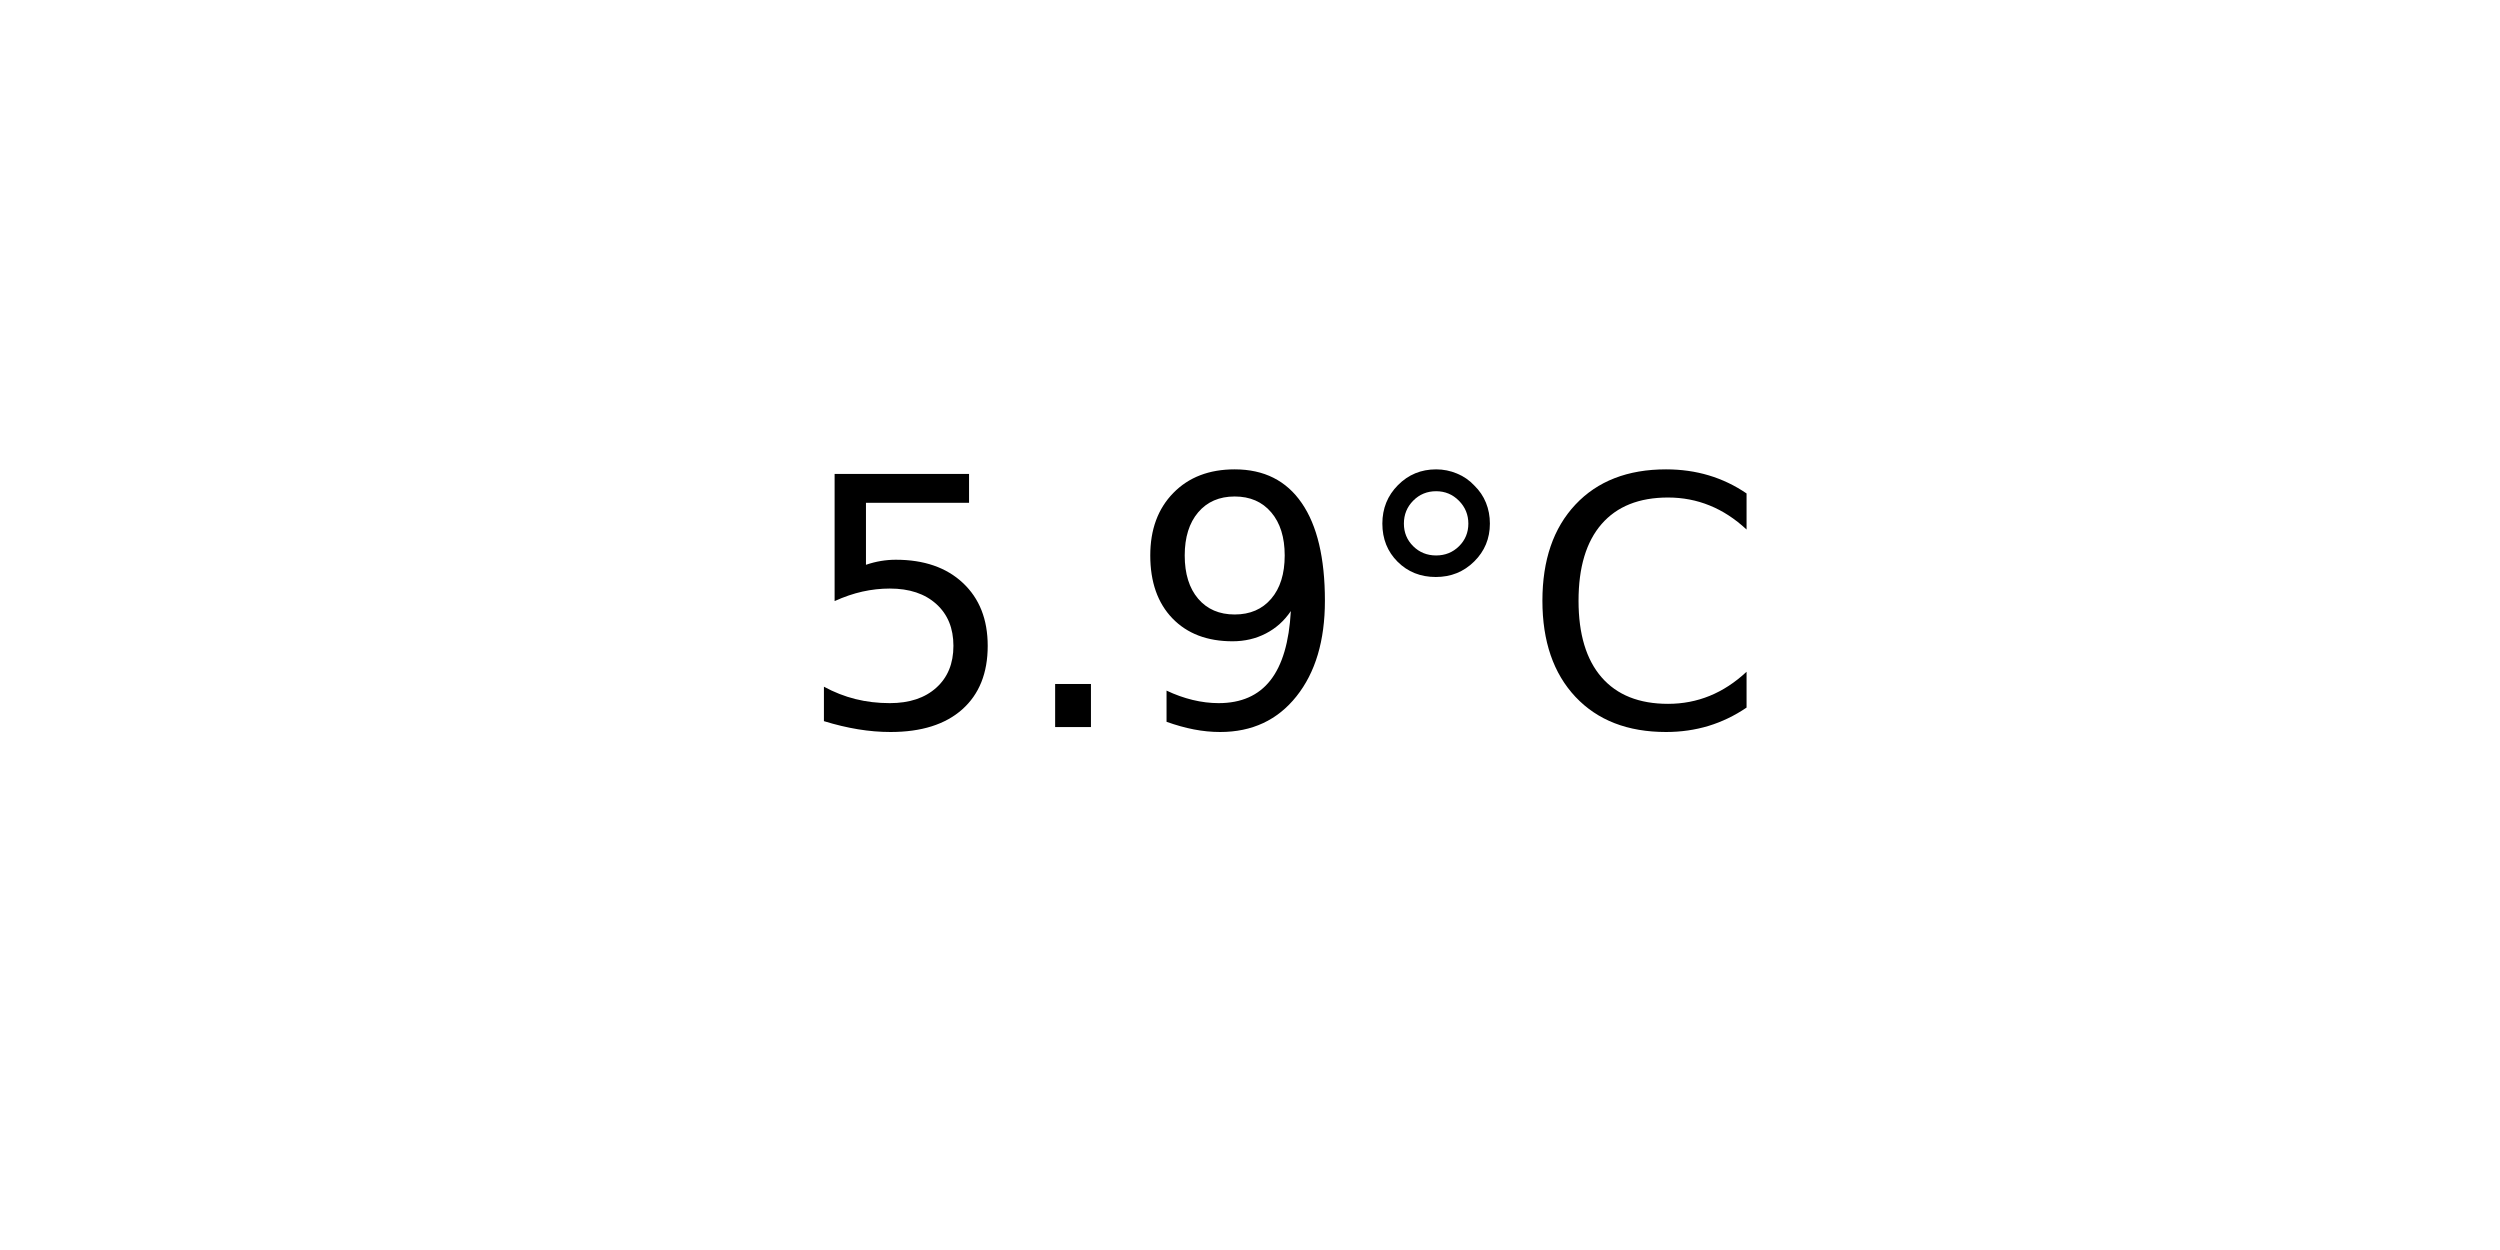
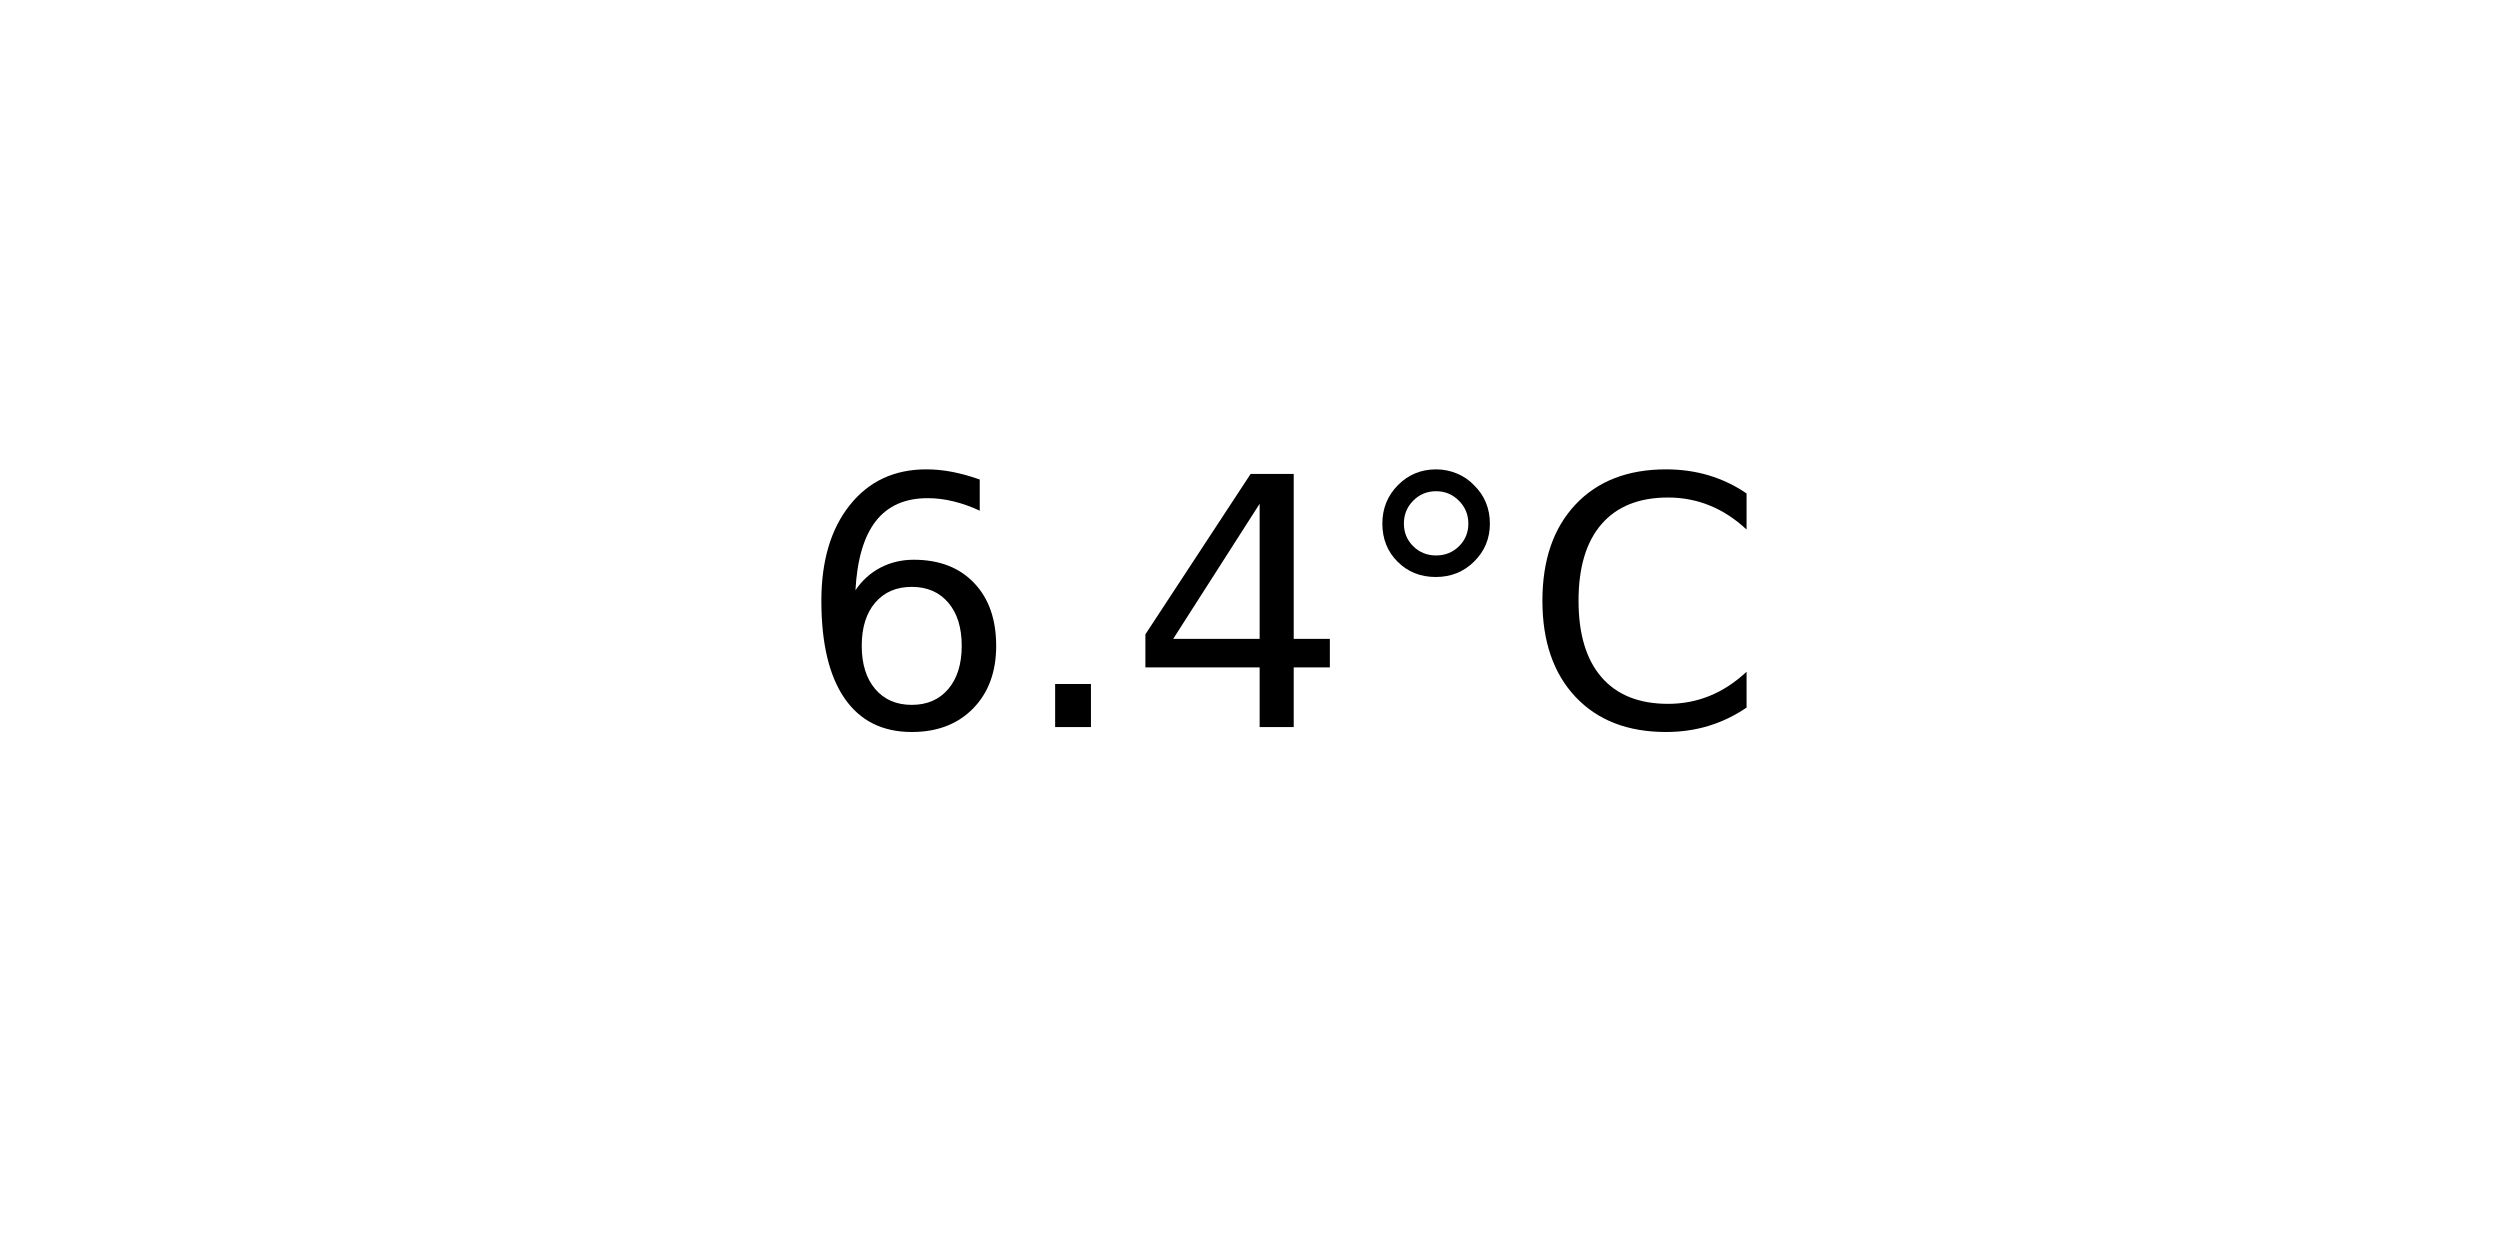
<svg xmlns="http://www.w3.org/2000/svg" xmlns:xlink="http://www.w3.org/1999/xlink" width="72pt" height="36pt" viewBox="0 0 72 36" version="1.1">
  <defs>
    <style type="text/css">*{stroke-linejoin: round; stroke-linecap: butt}</style>
  </defs>
  <g id="figure_1">
    <g id="axes_1">
      <g id="text_1">
        <g transform="translate(22.95703 20.93937) scale(0.1 -0.1)">
          <defs>
-             <path id="DejaVuSans-35" d="M 691 4666  L 3169 4666  L 3169 4134  L 1269 4134  L 1269 2991  Q 1406 3038 1543 3061  Q 1681 3084 1819 3084  Q 2600 3084 3056 2656  Q 3513 2228 3513 1497  Q 3513 744 3044 326  Q 2575 -91 1722 -91  Q 1428 -91 1123 -41  Q 819 9 494 109  L 494 744  Q 775 591 1075 516  Q 1375 441 1709 441  Q 2250 441 2565 725  Q 2881 1009 2881 1497  Q 2881 1984 2565 2268  Q 2250 2553 1709 2553  Q 1456 2553 1204 2497  Q 953 2441 691 2322  L 691 4666  z " transform="scale(0.015625)" />
+             <path id="DejaVuSans-36" d="M 2113 2584  Q 1688 2584 1439 2293  Q 1191 2003 1191 1497  Q 1191 994 1439 701  Q 1688 409 2113 409  Q 2538 409 2786 701  Q 3034 994 3034 1497  Q 3034 2003 2786 2293  Q 2538 2584 2113 2584  z M 3366 4563  L 3366 3988  Q 3128 4100 2886 4159  Q 2644 4219 2406 4219  Q 1781 4219 1451 3797  Q 1122 3375 1075 2522  Q 1259 2794 1537 2939  Q 1816 3084 2150 3084  Q 2853 3084 3261 2657  Q 3669 2231 3669 1497  Q 3669 778 3244 343  Q 2819 -91 2113 -91  Q 1303 -91 875 529  Q 447 1150 447 2328  Q 447 3434 972 4092  Q 1497 4750 2381 4750  Q 2619 4750 2861 4703  Q 3103 4656 3366 4563  z " transform="scale(0.015625)" />
            <path id="DejaVuSans-2e" d="M 684 794  L 1344 794  L 1344 0  L 684 0  L 684 794  z " transform="scale(0.015625)" />
-             <path id="DejaVuSans-39" d="M 703 97  L 703 672  Q 941 559 1184 500  Q 1428 441 1663 441  Q 2288 441 2617 861  Q 2947 1281 2994 2138  Q 2813 1869 2534 1725  Q 2256 1581 1919 1581  Q 1219 1581 811 2004  Q 403 2428 403 3163  Q 403 3881 828 4315  Q 1253 4750 1959 4750  Q 2769 4750 3195 4129  Q 3622 3509 3622 2328  Q 3622 1225 3098 567  Q 2575 -91 1691 -91  Q 1453 -91 1209 -44  Q 966 3 703 97  z M 1959 2075  Q 2384 2075 2632 2365  Q 2881 2656 2881 3163  Q 2881 3666 2632 3958  Q 2384 4250 1959 4250  Q 1534 4250 1286 3958  Q 1038 3666 1038 3163  Q 1038 2656 1286 2365  Q 1534 2075 1959 2075  z " transform="scale(0.015625)" />
+             <path id="DejaVuSans-34" d="M 2419 4116  L 825 1625  L 2419 1625  L 2419 4116  z M 2253 4666  L 3047 4666  L 3047 1625  L 3713 1625  L 3713 1100  L 3047 1100  L 3047 0  L 2419 0  L 2419 1100  L 313 1100  L 313 1709  L 2253 4666  z " transform="scale(0.015625)" />
            <path id="DejaVuSans-b0" d="M 1600 4347  Q 1350 4347 1178 4173  Q 1006 4000 1006 3750  Q 1006 3503 1178 3333  Q 1350 3163 1600 3163  Q 1850 3163 2022 3333  Q 2194 3503 2194 3750  Q 2194 3997 2020 4172  Q 1847 4347 1600 4347  z M 1600 4750  Q 1800 4750 1984 4673  Q 2169 4597 2303 4453  Q 2447 4313 2519 4134  Q 2591 3956 2591 3750  Q 2591 3338 2302 3052  Q 2013 2766 1594 2766  Q 1172 2766 890 3047  Q 609 3328 609 3750  Q 609 4169 896 4459  Q 1184 4750 1600 4750  z " transform="scale(0.015625)" />
            <path id="DejaVuSans-43" d="M 4122 4306  L 4122 3641  Q 3803 3938 3442 4084  Q 3081 4231 2675 4231  Q 1875 4231 1450 3742  Q 1025 3253 1025 2328  Q 1025 1406 1450 917  Q 1875 428 2675 428  Q 3081 428 3442 575  Q 3803 722 4122 1019  L 4122 359  Q 3791 134 3420 21  Q 3050 -91 2638 -91  Q 1578 -91 968 557  Q 359 1206 359 2328  Q 359 3453 968 4101  Q 1578 4750 2638 4750  Q 3056 4750 3426 4639  Q 3797 4528 4122 4306  z " transform="scale(0.015625)" />
          </defs>
-           <use xlink:href="#DejaVuSans-35" />
+           <use xlink:href="#DejaVuSans-36" />
          <use xlink:href="#DejaVuSans-2e" x="63.623" />
-           <use xlink:href="#DejaVuSans-39" x="95.41" />
+           <use xlink:href="#DejaVuSans-34" x="95.41" />
          <use xlink:href="#DejaVuSans-b0" x="159.033" />
          <use xlink:href="#DejaVuSans-43" x="209.033" />
        </g>
      </g>
    </g>
  </g>
</svg>
